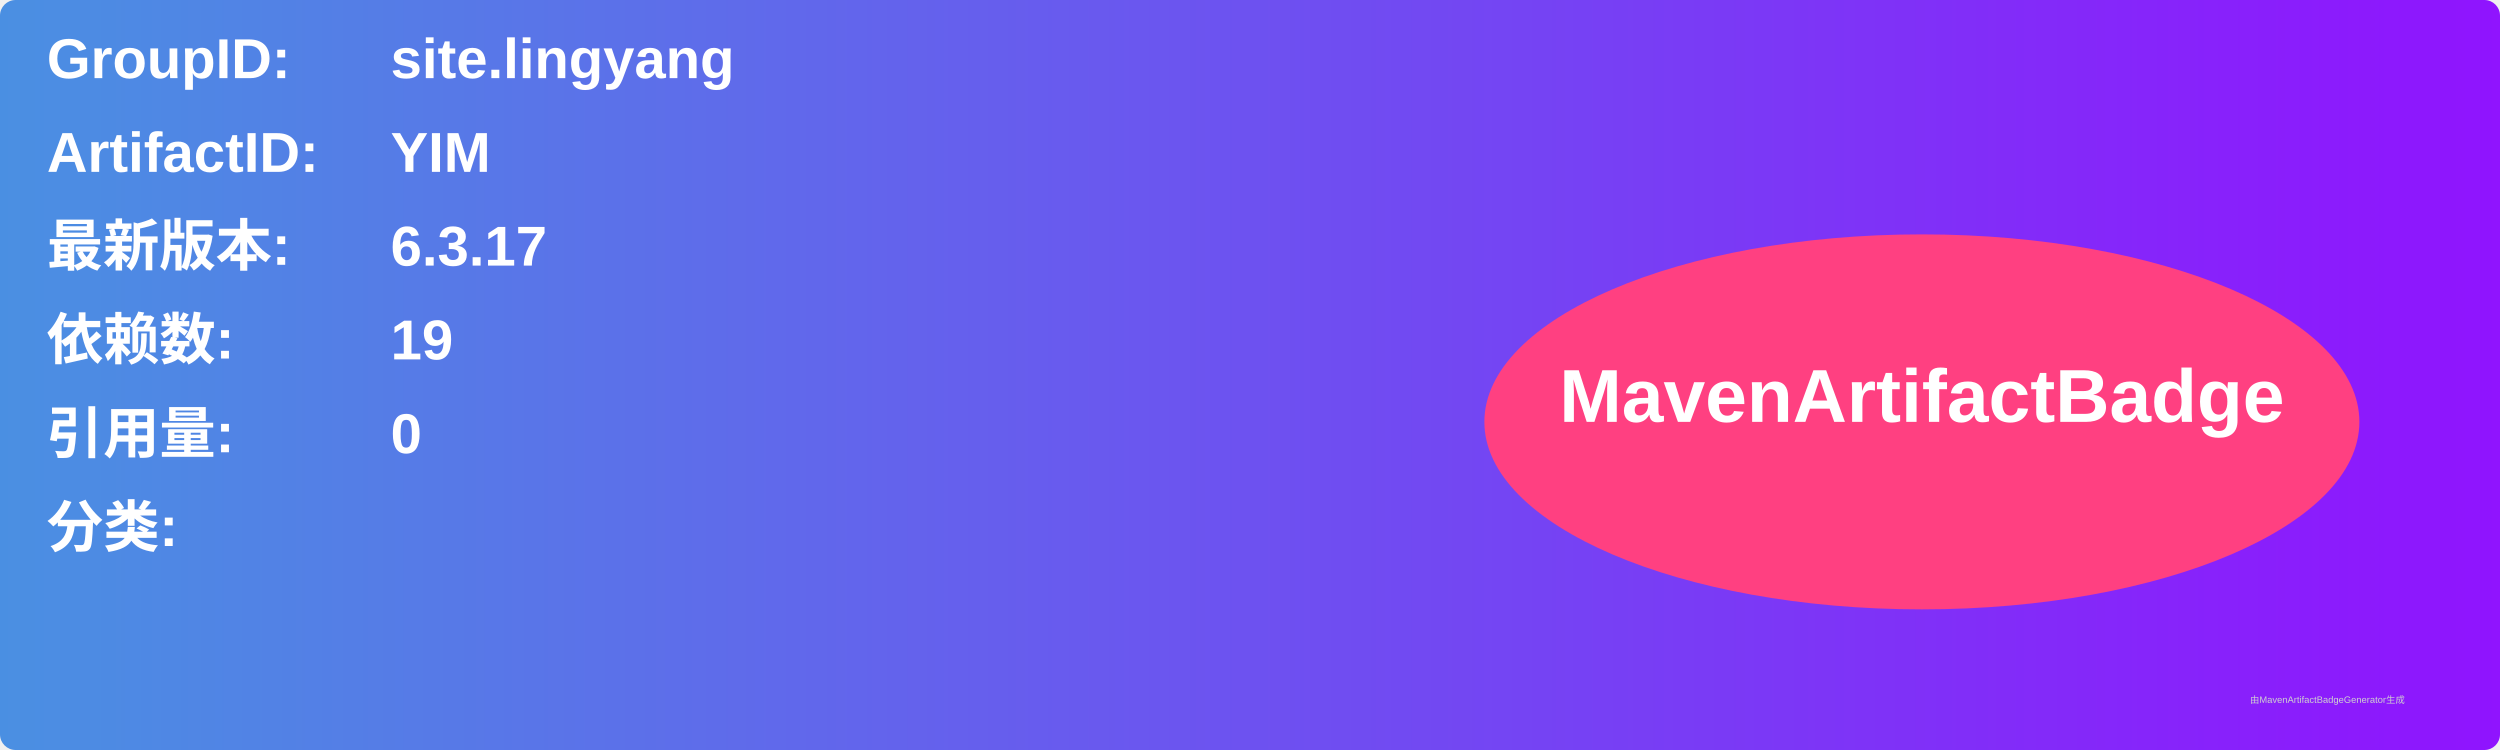
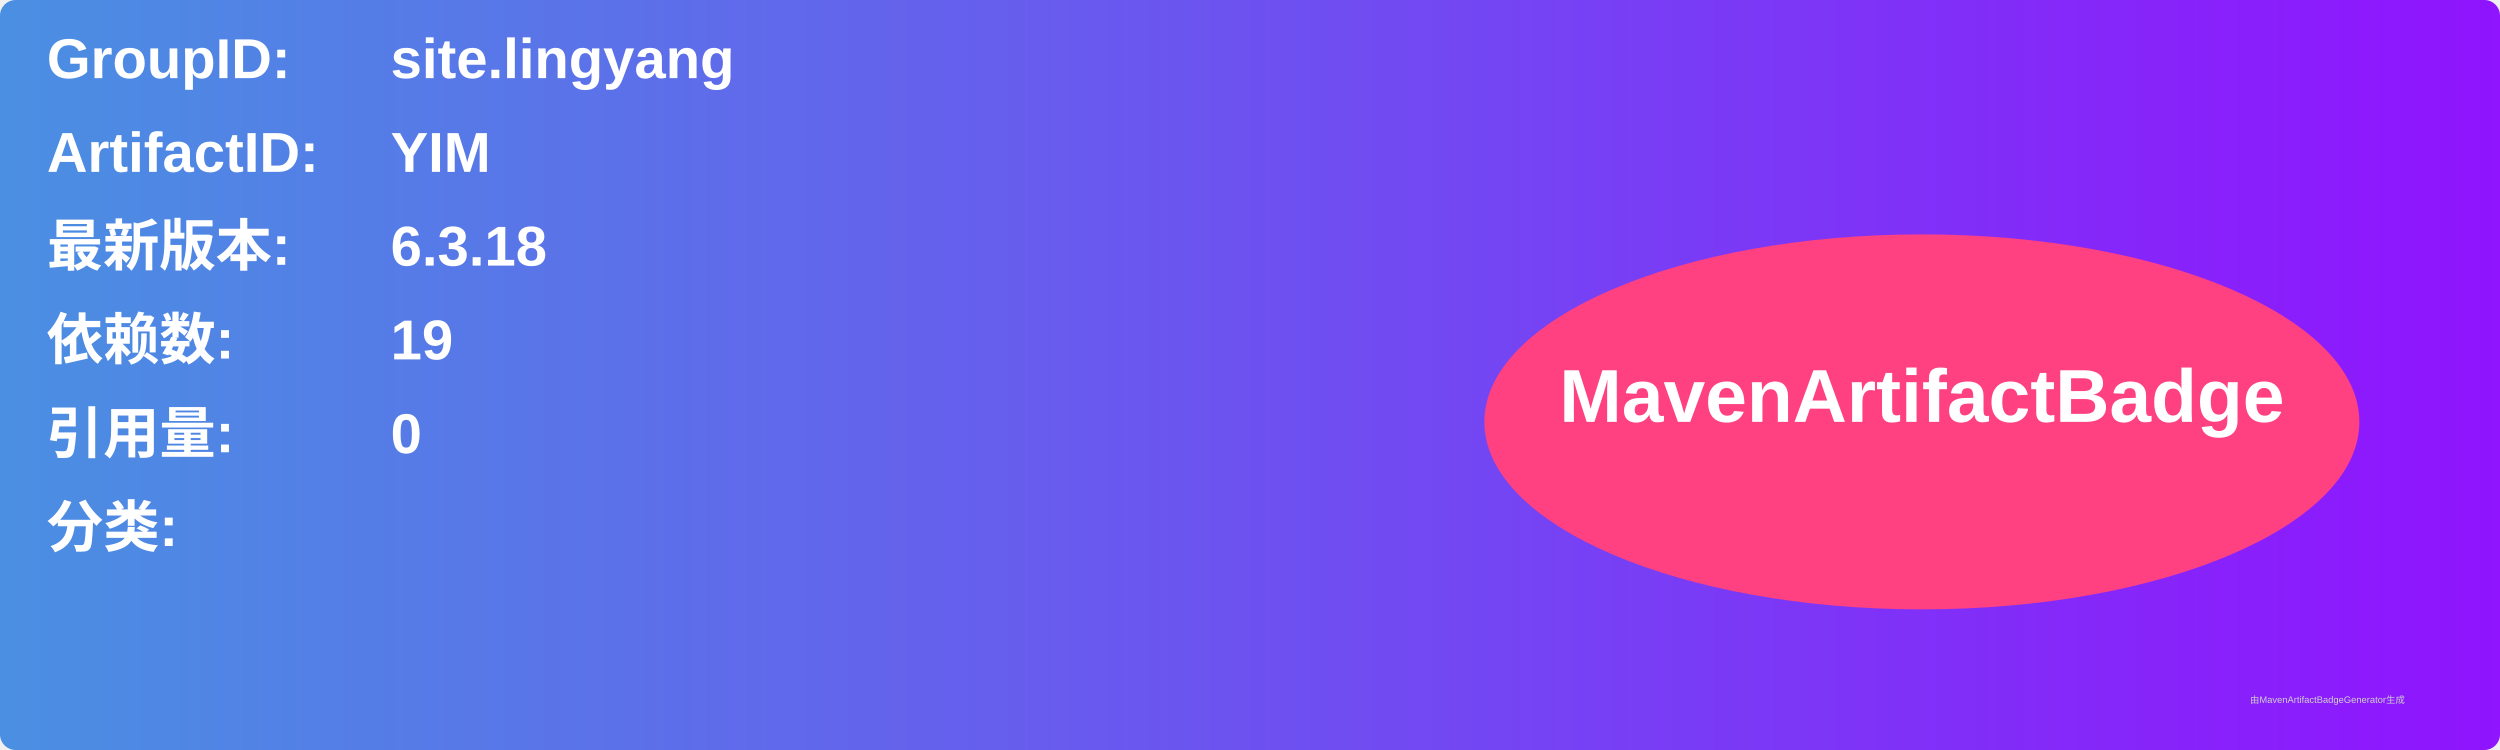
<svg xmlns="http://www.w3.org/2000/svg" width="800" height="240" viewBox="0 0 800 240">
  <linearGradient id="grad" x1="0%" y1="0%" x2="100%" y2="0%">
    <stop offset="0%" stop-color="#4a90e2" />
    <stop offset="100%" stop-color="#9013fe" />
  </linearGradient>
  <rect width="100%" height="100%" rx="5" ry="5" fill="url(#grad)" />
  <g transform="translate(15, 15)">
    <text x="0" y="10" font-family="Arial" font-size="18" fill="white" font-weight="bold" width="260">GroupID:</text>
    <text x="110" y="10" font-family="Arial" font-size="18" fill="white" font-weight="bold" width="460">site.lingyang</text>
    <text x="0" y="40" font-family="Arial" font-size="18" fill="white" font-weight="bold" width="260">ArtifactID:</text>
    <text x="110" y="40" font-family="Arial" font-size="18" fill="white" font-weight="bold" width="460">YIM</text>
    <text x="0" y="70" font-family="Arial" font-size="18" fill="white" font-weight="bold">最新版本:</text>
    <text x="110" y="70" font-family="Arial" font-size="18" fill="white" font-weight="bold">
-       <tspan font-weight="bold">6.3.17</tspan>
+       <tspan font-weight="bold">6.3.18</tspan>
    </text>
    <text x="0" y="100" font-family="Arial" font-size="18" fill="white" font-weight="bold">依赖数: </text>
    <text x="110" y="100" font-family="Arial" font-size="18" fill="white">
      <tspan font-weight="bold">19</tspan>
    </text>
    <text x="0" y="130" font-family="Arial" font-size="18" fill="white" font-weight="bold">引用量: </text>
    <text x="110" y="130" font-family="Arial" font-size="18" fill="white">
      <tspan font-weight="bold">0</tspan>
    </text>
    <text x="0" y="160" font-family="Arial" font-size="18" fill="white" font-weight="bold">分类:</text>
    <text x="10" y="190" font-family="Arial" font-size="10" fill="white">
      <tspan font-weight="bold" />
    </text>
    <ellipse cx="600" cy="120" rx="140" ry="60" fill="#ff4081" />
    <text x="600" y="120" text-anchor="middle" font-family="Arial" font-size="24" fill="white" font-weight="bold">MavenArtifactBadge</text>
  </g>
  <text x="720" y="225" font-family="Arial" font-size="3" fill="#d0d0d0">由MavenArtifactBadgeGenerator生成</text>
</svg>
